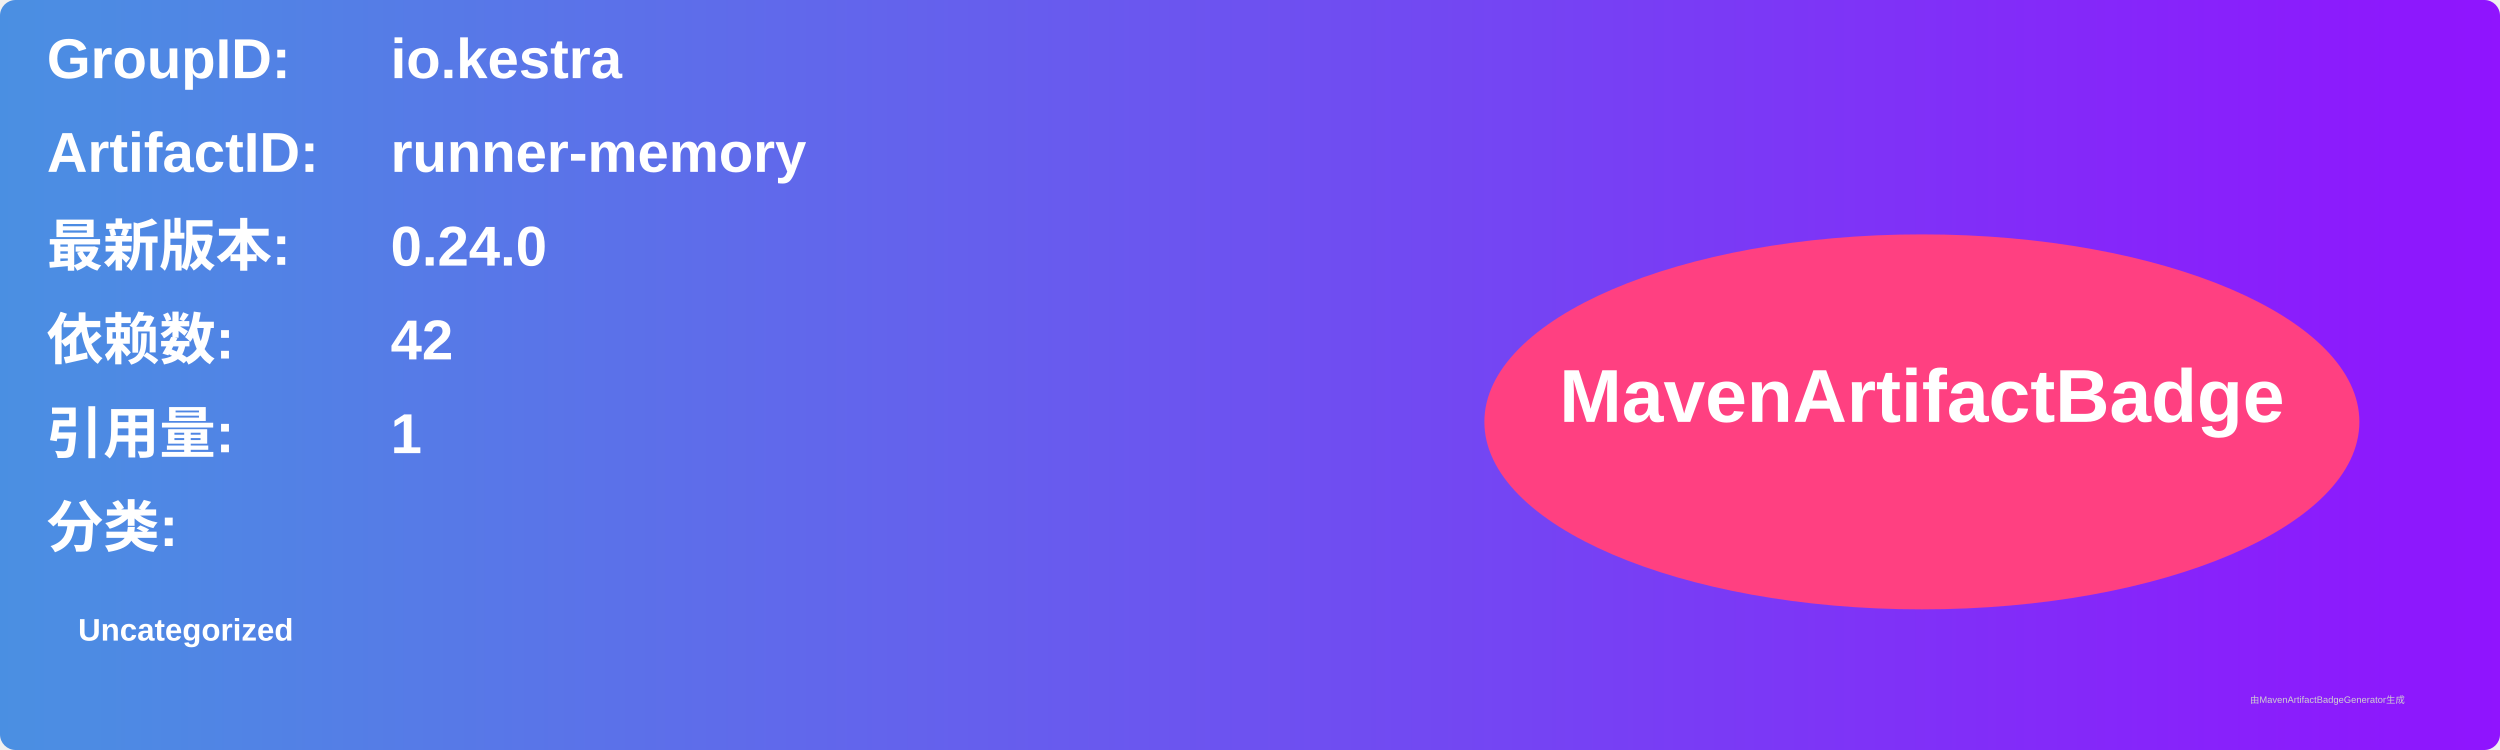
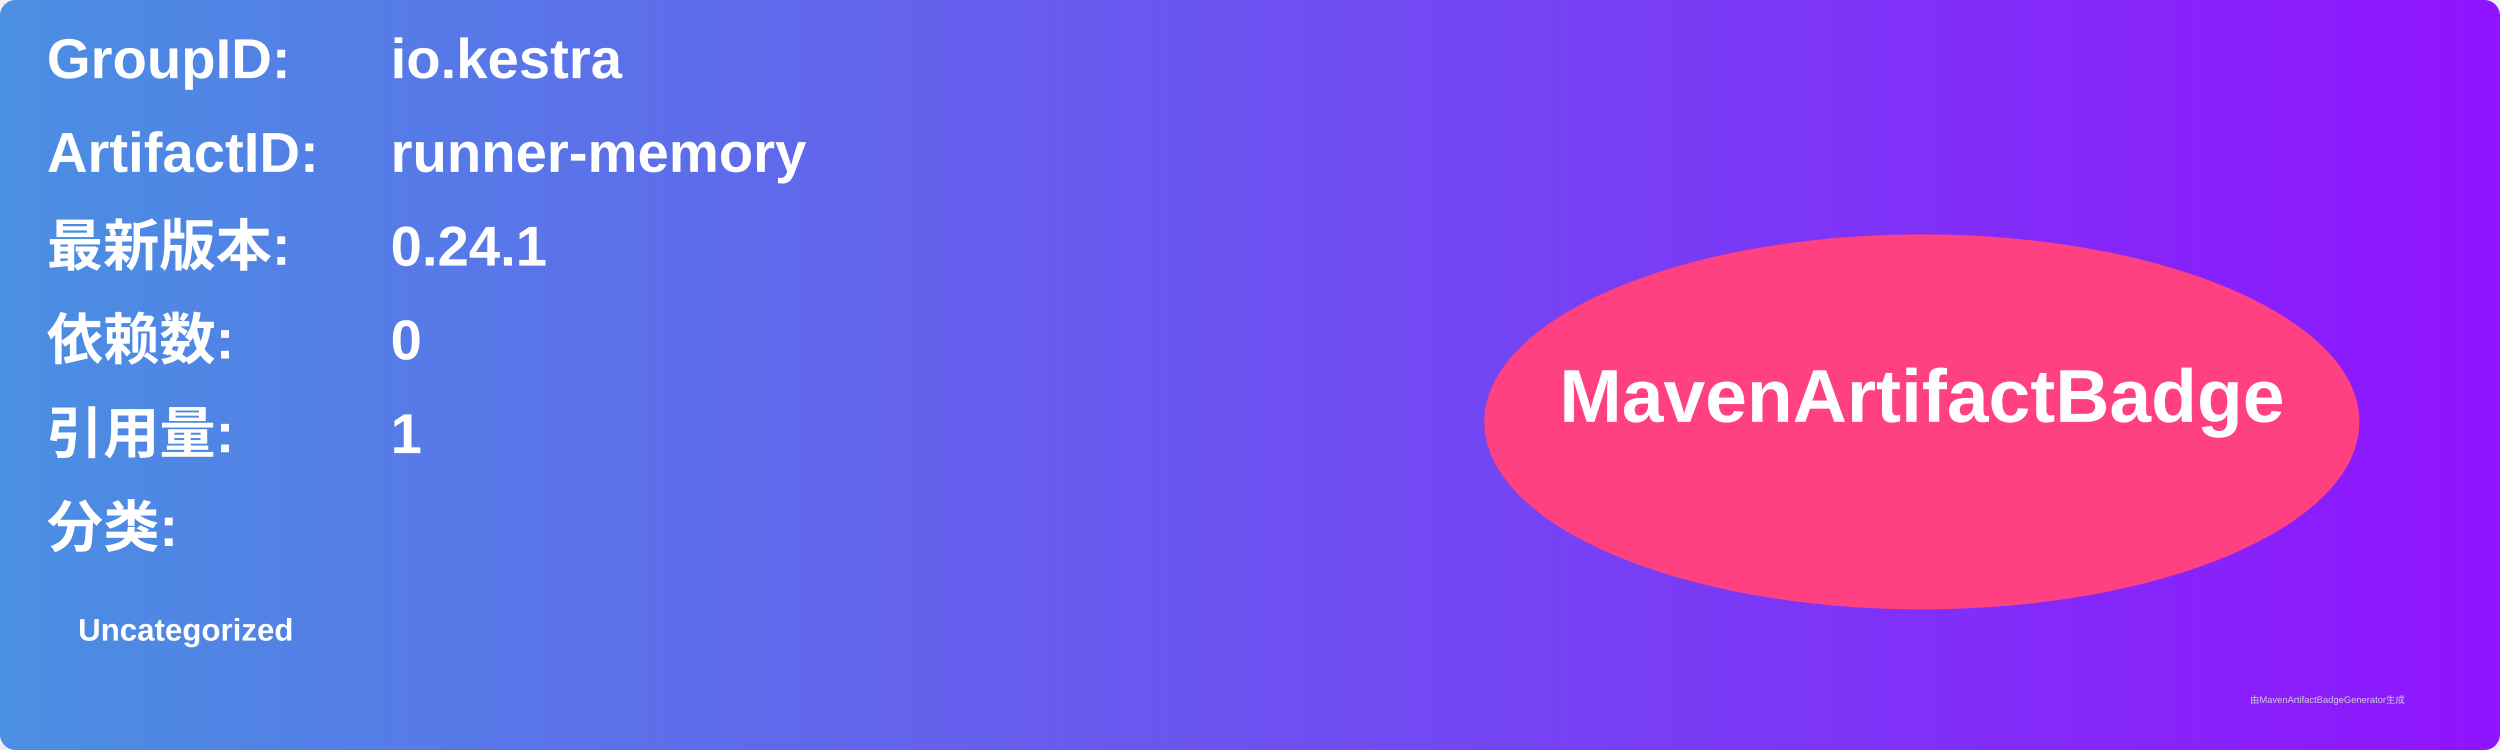
<svg xmlns="http://www.w3.org/2000/svg" width="800" height="240" viewBox="0 0 800 240">
  <linearGradient id="grad" x1="0%" y1="0%" x2="100%" y2="0%">
    <stop offset="0%" stop-color="#4a90e2" />
    <stop offset="100%" stop-color="#9013fe" />
  </linearGradient>
  <rect width="100%" height="100%" rx="5" ry="5" fill="url(#grad)" />
  <g transform="translate(15, 15)">
    <text x="0" y="10" font-family="Arial" font-size="18" fill="white" font-weight="bold" width="260">GroupID:</text>
    <text x="110" y="10" font-family="Arial" font-size="18" fill="white" font-weight="bold" width="460">io.kestra</text>
    <text x="0" y="40" font-family="Arial" font-size="18" fill="white" font-weight="bold" width="260">ArtifactID:</text>
    <text x="110" y="40" font-family="Arial" font-size="18" fill="white" font-weight="bold" width="460">runner-memory</text>
    <text x="0" y="70" font-family="Arial" font-size="18" fill="white" font-weight="bold">最新版本:</text>
    <text x="110" y="70" font-family="Arial" font-size="18" fill="white" font-weight="bold">
-       <tspan font-weight="bold">0.24.0</tspan>
+       <tspan font-weight="bold">0.24.1</tspan>
    </text>
    <text x="0" y="100" font-family="Arial" font-size="18" fill="white" font-weight="bold">依赖数: </text>
    <text x="110" y="100" font-family="Arial" font-size="18" fill="white">
-       <tspan font-weight="bold">42</tspan>
+       <tspan font-weight="bold">0</tspan>
    </text>
    <text x="0" y="130" font-family="Arial" font-size="18" fill="white" font-weight="bold">引用量: </text>
    <text x="110" y="130" font-family="Arial" font-size="18" fill="white">
      <tspan font-weight="bold">1</tspan>
    </text>
    <text x="0" y="160" font-family="Arial" font-size="18" fill="white" font-weight="bold">分类:</text>
    <text x="10" y="190" font-family="Arial" font-size="10" fill="white">
      <tspan font-weight="bold">Uncategorized</tspan>
    </text>
    <ellipse cx="600" cy="120" rx="140" ry="60" fill="#ff4081" />
    <text x="600" y="120" text-anchor="middle" font-family="Arial" font-size="24" fill="white" font-weight="bold">MavenArtifactBadge</text>
  </g>
  <text x="720" y="225" font-family="Arial" font-size="3" fill="#d0d0d0">由MavenArtifactBadgeGenerator生成</text>
</svg>
